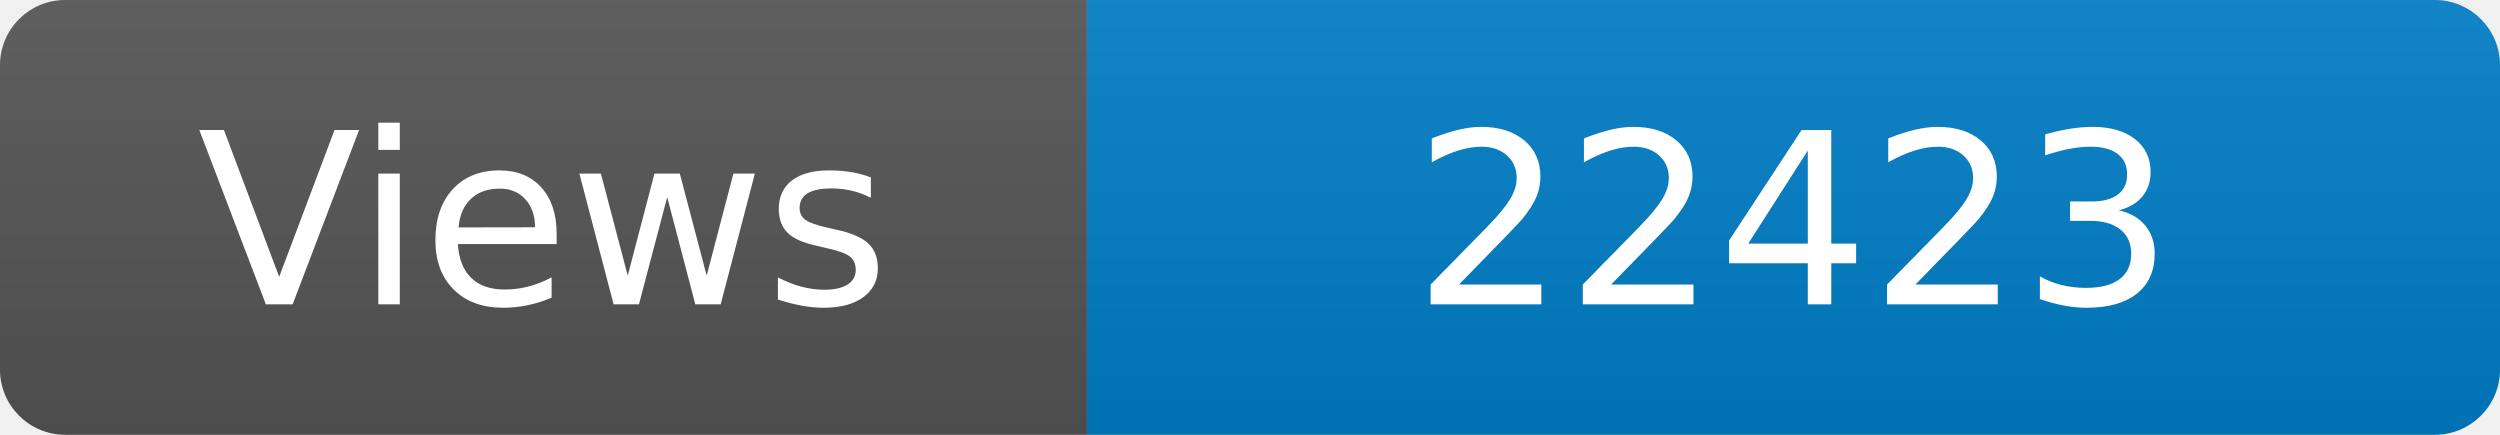
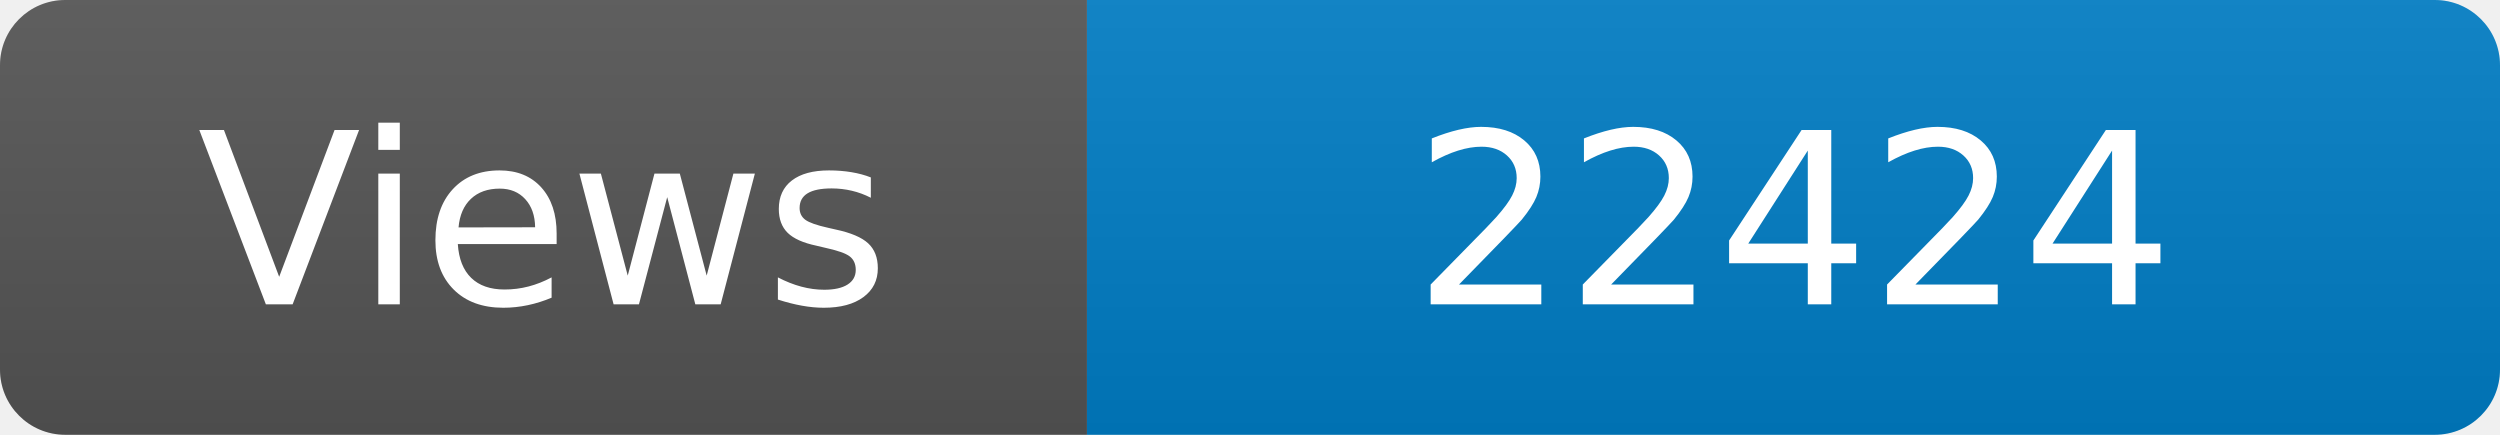
<svg xmlns="http://www.w3.org/2000/svg" width="115" height="20" role="img" aria-label="Maintained?: yes">
  <linearGradient id="s" x2="0" y2="100%">
    <stop offset="0" stop-color="#bbb" stop-opacity=".1" />
    <stop offset="1" stop-opacity=".1" />
  </linearGradient>
  <clipPath id="r">
    <rect width="115" height="20" rx="3" fill="#fff" />
  </clipPath>
  <g clip-path="url(#r)">
    <rect width="50" height="20" fill="#555" />
    <rect x="50" width="160" height="20" fill="#007ec6" />
    <rect width="115" height="20" fill="url(#s)" />
  </g>
  <g fill="#fff" text-anchor="middle" font-family="Verdana,Geneva,DejaVu Sans,sans-serif" font-size="110">
    <text x="250" y="140" transform="scale(.1)" fill="#fff">Views</text>
-     <text x="825" y="140" transform="scale(.1)" fill="#fff">22423</text>
+     <text x="825" y="140" transform="scale(.1)" fill="#fff">22424</text>
  </g>
</svg>
